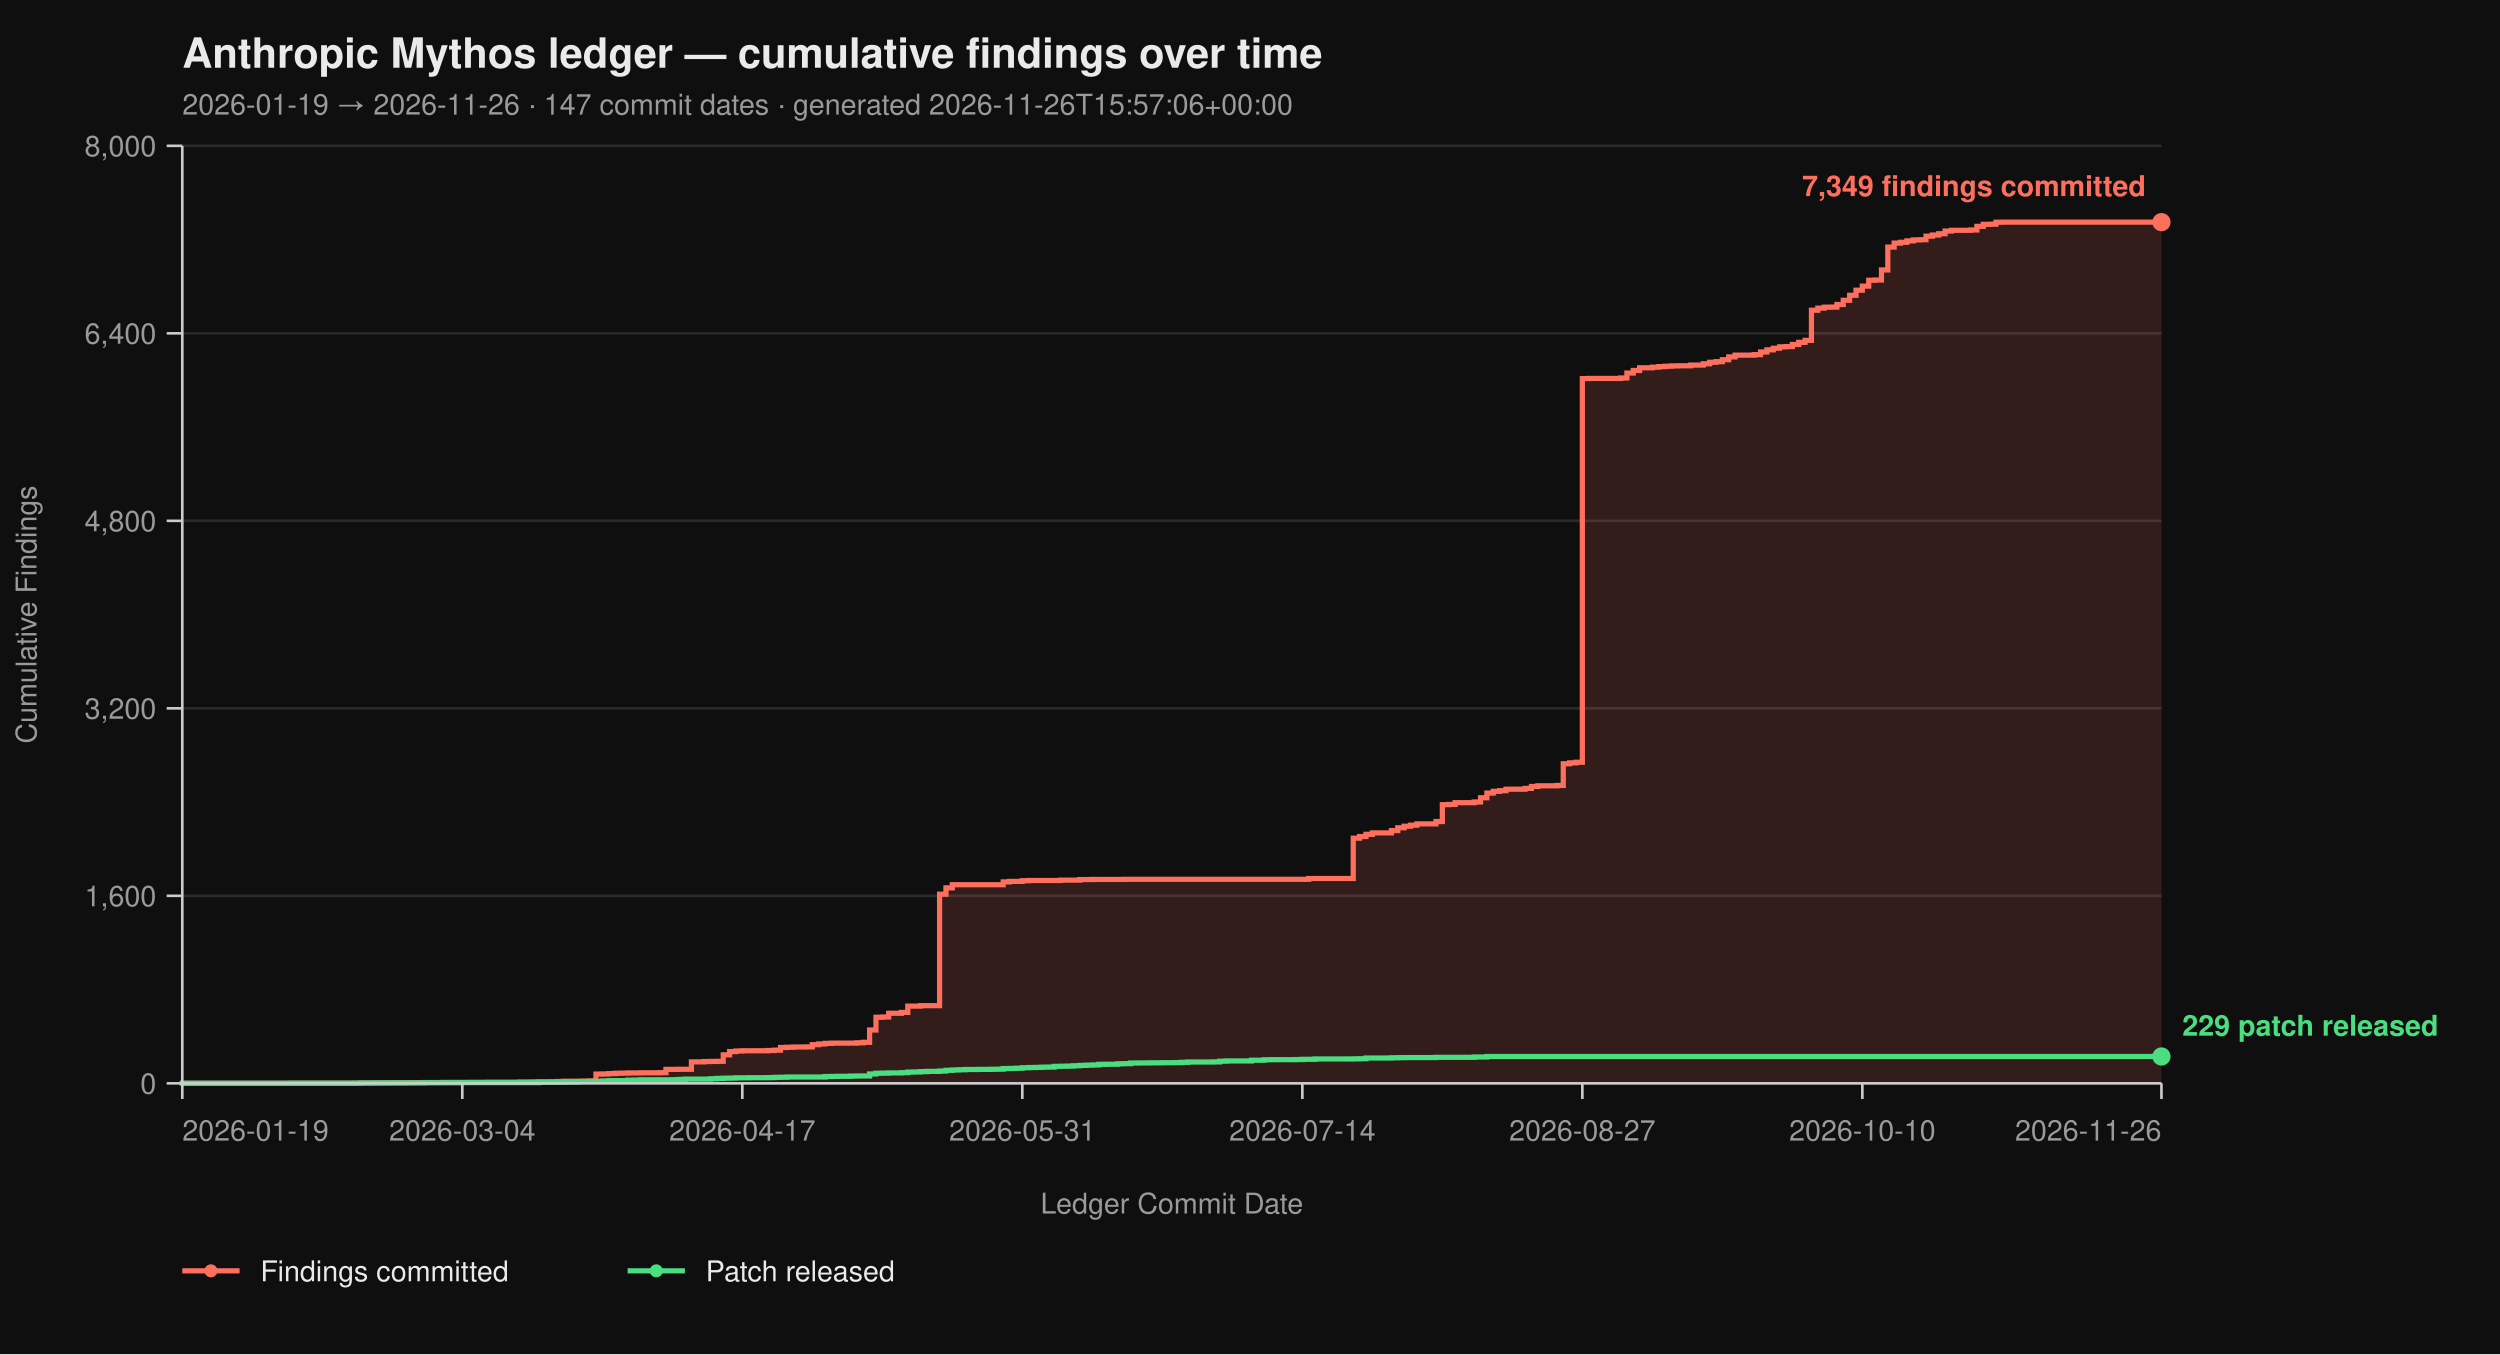
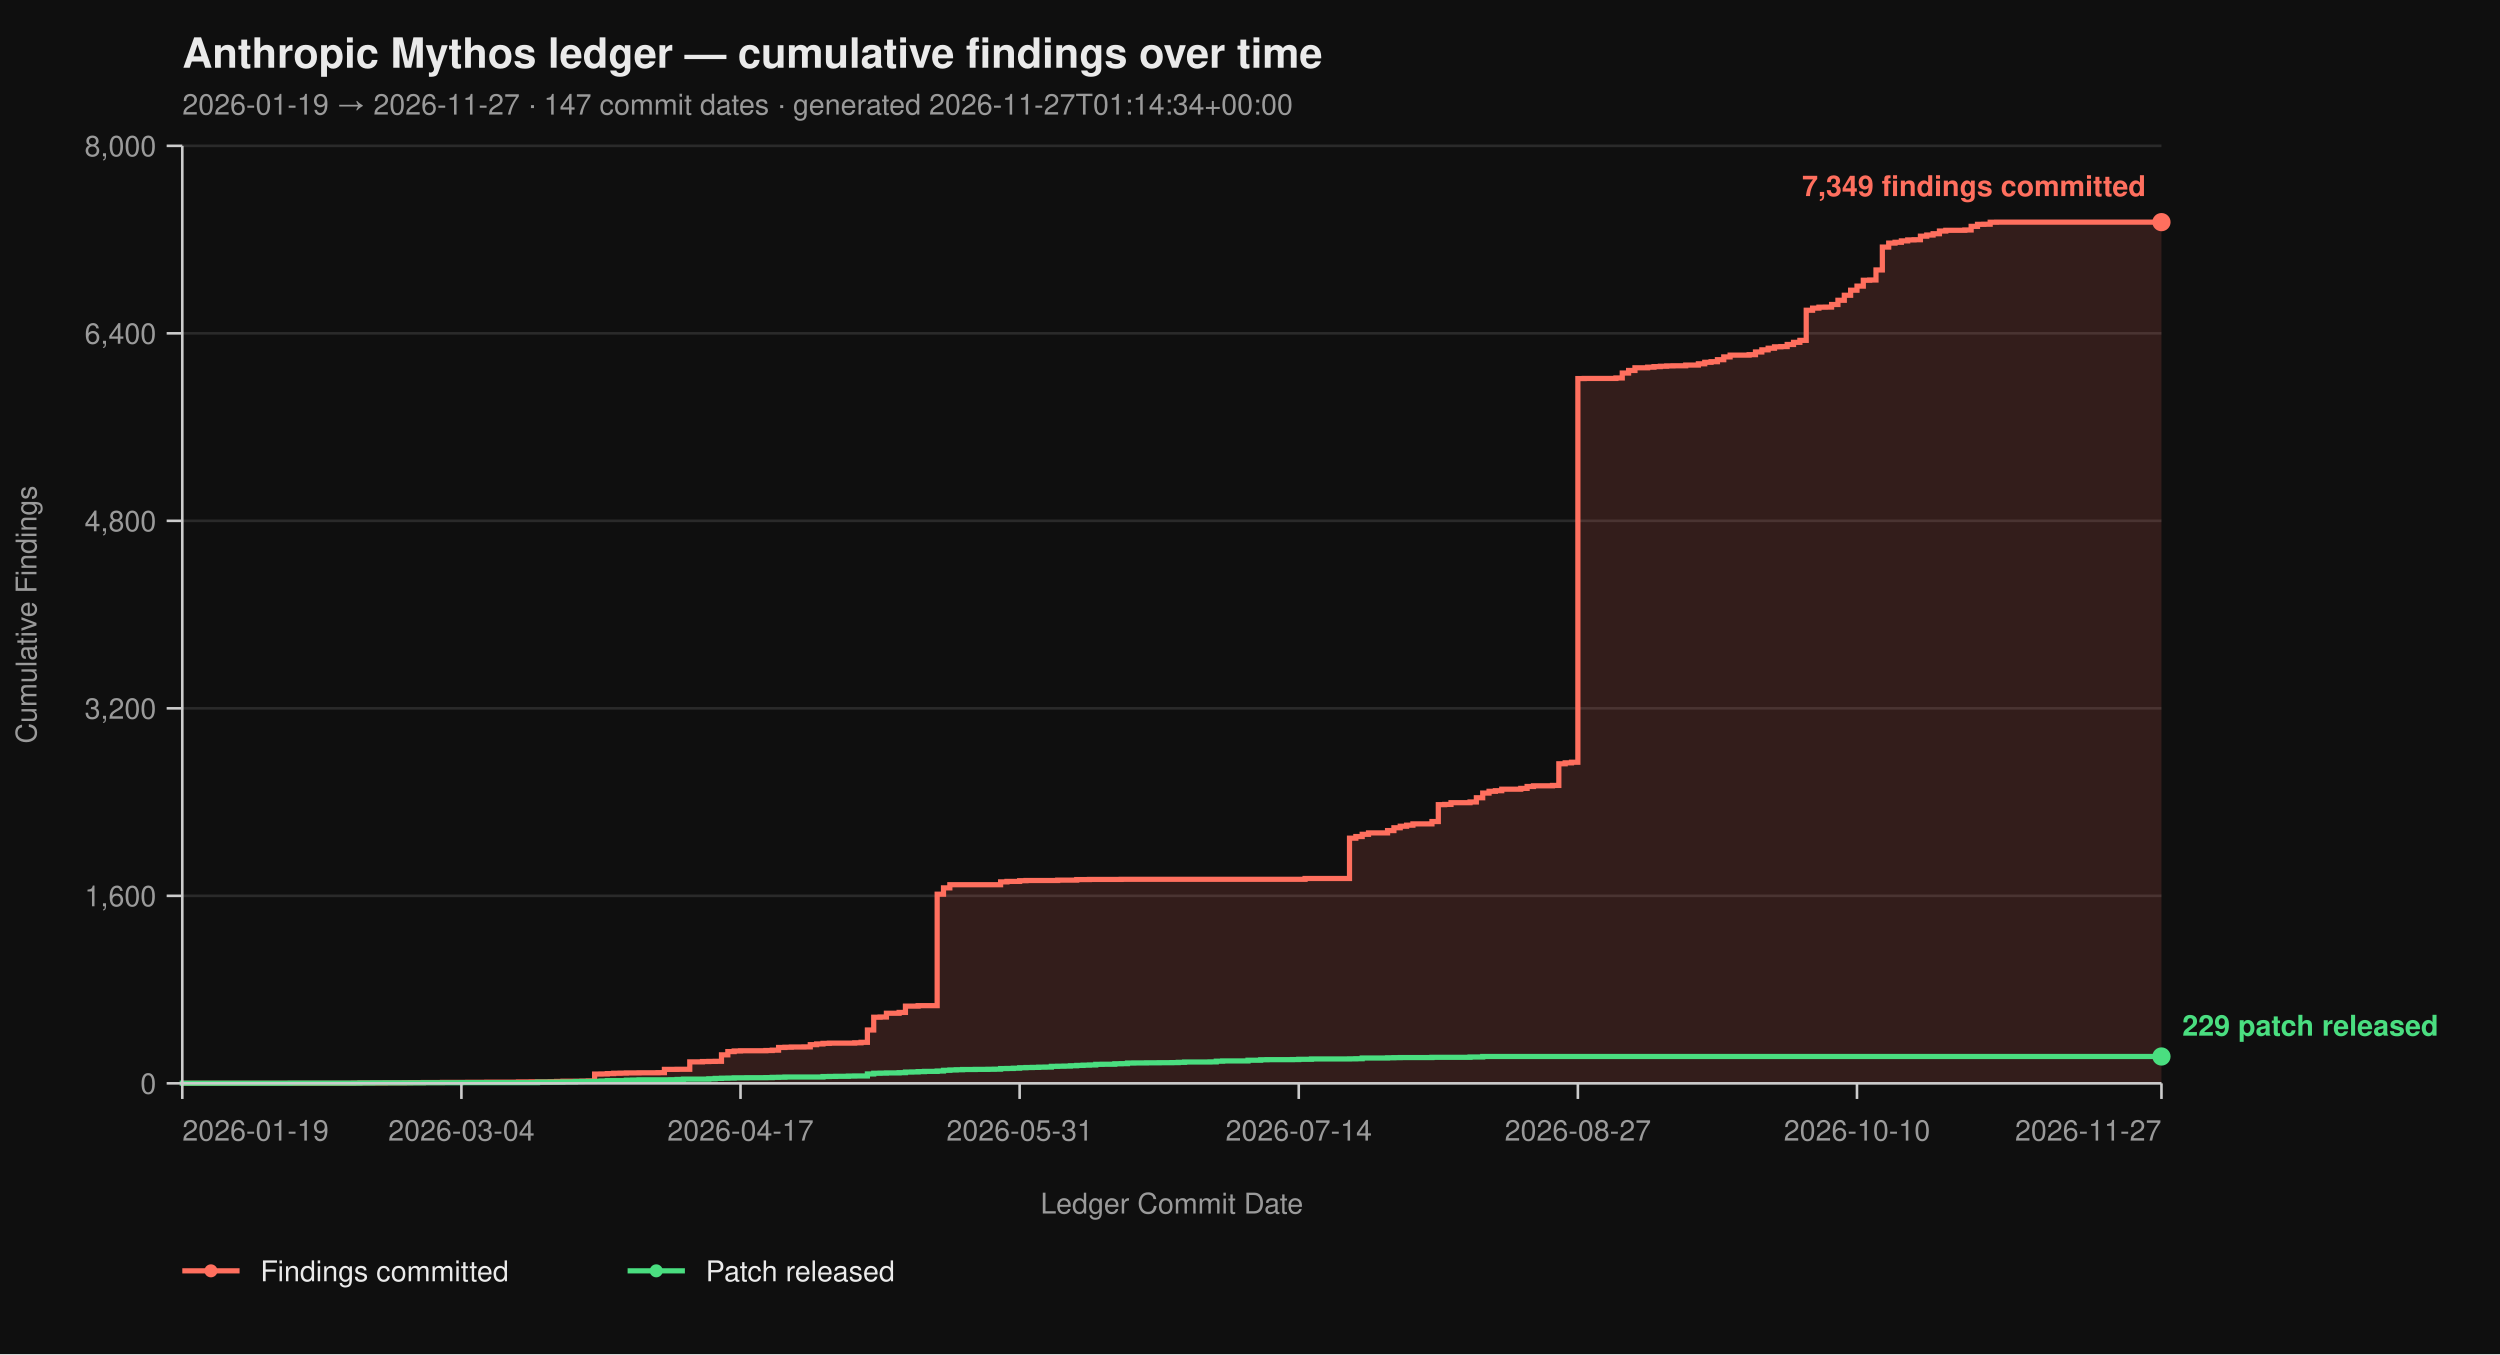
<svg xmlns="http://www.w3.org/2000/svg" viewBox="0 0 960 520" width="960" height="520" font-family="-apple-system, BlinkMacSystemFont, 'Segoe UI', Helvetica, Arial, sans-serif">
  <rect width="100%" height="100%" fill="#0f0f0f" />
  <text x="70" y="26" fill="#eaeaea" font-size="16" font-weight="700">Anthropic Mythos ledger — cumulative findings over time</text>
-   <text x="70" y="44" fill="#9a9a9a" font-size="11">2026-01-19 → 2026-11-26  ·  147 commit dates  ·  generated 2026-11-26T15:57:06+00:00</text>
+   <text x="70" y="44" fill="#9a9a9a" font-size="11">2026-01-19 → 2026-11-27  ·  147 commit dates  ·  generated 2026-11-27T01:14:34+00:00</text>
  <line x1="70" y1="416.00" x2="830" y2="416.00" stroke="#2a2a2a" stroke-width="1" />
  <line x1="70" y1="344.00" x2="830" y2="344.00" stroke="#2a2a2a" stroke-width="1" />
  <line x1="70" y1="272.00" x2="830" y2="272.00" stroke="#2a2a2a" stroke-width="1" />
  <line x1="70" y1="200.00" x2="830" y2="200.00" stroke="#2a2a2a" stroke-width="1" />
  <line x1="70" y1="128.00" x2="830" y2="128.00" stroke="#2a2a2a" stroke-width="1" />
  <line x1="70" y1="56.00" x2="830" y2="56.00" stroke="#2a2a2a" stroke-width="1" />
-   <path d="M 70.00 416.00 L 135.98 416.00 L 135.98 415.95 L 138.42 415.95 L 138.42 415.87 L 148.20 415.87 L 148.20 415.82 L 155.53 415.82 L 155.53 415.77 L 157.97 415.77 L 157.97 415.73 L 162.86 415.73 L 162.86 415.69 L 170.19 415.69 L 170.19 415.64 L 179.97 415.64 L 179.97 415.60 L 187.30 415.60 L 187.30 415.55 L 199.52 415.55 L 199.52 415.46 L 204.41 415.46 L 204.41 415.42 L 211.74 415.42 L 211.74 415.37 L 214.18 415.37 L 214.18 415.28 L 216.62 415.28 L 216.62 415.19 L 223.95 415.19 L 223.95 415.14 L 226.40 415.14 L 226.40 415.06 L 228.84 415.06 L 228.84 412.44 L 231.29 412.44 L 231.29 412.40 L 233.73 412.40 L 233.73 412.26 L 236.17 412.26 L 236.17 412.13 L 238.62 412.13 L 238.62 412.08 L 241.06 412.08 L 241.06 412.00 L 245.95 412.00 L 245.95 411.95 L 253.28 411.95 L 253.28 411.90 L 255.72 411.90 L 255.72 410.64 L 260.61 410.64 L 260.61 410.60 L 265.50 410.60 L 265.50 407.76 L 270.39 407.76 L 270.39 407.63 L 272.83 407.63 L 272.83 407.58 L 275.27 407.58 L 275.27 407.54 L 277.72 407.54 L 277.72 405.06 L 280.16 405.06 L 280.16 403.81 L 282.60 403.81 L 282.60 403.58 L 285.05 403.58 L 285.05 403.49 L 294.82 403.49 L 294.82 403.40 L 297.27 403.40 L 297.27 403.26 L 299.71 403.26 L 299.71 402.23 L 302.15 402.23 L 302.15 402.14 L 304.60 402.14 L 304.60 402.05 L 309.49 402.05 L 309.49 402.00 L 311.93 402.00 L 311.93 401.15 L 314.37 401.15 L 314.37 400.88 L 316.82 400.88 L 316.82 400.65 L 319.26 400.65 L 319.26 400.56 L 329.04 400.56 L 329.04 400.43 L 331.48 400.43 L 331.48 400.25 L 333.92 400.25 L 333.92 395.52 L 336.37 395.52 L 336.37 390.62 L 338.81 390.62 L 338.81 390.53 L 341.25 390.53 L 341.25 389.09 L 346.14 389.09 L 346.14 388.77 L 348.59 388.77 L 348.59 386.35 L 353.47 386.35 L 353.47 386.17 L 360.80 386.17 L 360.80 343.37 L 363.25 343.37 L 363.25 340.94 L 365.69 340.94 L 365.69 339.73 L 385.24 339.73 L 385.24 338.64 L 387.68 338.64 L 387.68 338.46 L 392.57 338.46 L 392.57 338.19 L 395.02 338.19 L 395.02 338.11 L 407.23 338.11 L 407.23 337.97 L 414.57 337.97 L 414.57 337.75 L 419.45 337.75 L 419.45 337.70 L 431.67 337.70 L 431.67 337.65 L 502.54 337.65 L 502.54 337.34 L 519.65 337.34 L 519.65 321.86 L 522.09 321.86 L 522.09 321.23 L 524.53 321.23 L 524.53 320.38 L 526.98 320.38 L 526.98 319.83 L 534.31 319.83 L 534.31 318.94 L 536.75 318.94 L 536.75 317.86 L 539.20 317.86 L 539.20 317.27 L 541.64 317.27 L 541.64 316.87 L 544.08 316.87 L 544.08 316.37 L 551.41 316.37 L 551.41 315.47 L 553.86 315.47 L 553.86 308.99 L 556.30 308.99 L 556.30 308.90 L 558.75 308.90 L 558.75 308.23 L 566.08 308.23 L 566.08 307.96 L 568.52 307.96 L 568.52 306.34 L 570.96 306.34 L 570.96 304.54 L 573.41 304.54 L 573.41 303.86 L 575.85 303.86 L 575.85 303.63 L 578.30 303.63 L 578.30 303.05 L 585.63 303.05 L 585.63 302.74 L 588.07 302.74 L 588.07 302.01 L 590.51 302.01 L 590.51 301.75 L 597.85 301.75 L 597.85 301.61 L 600.29 301.61 L 600.29 293.29 L 602.73 293.29 L 602.73 292.93 L 605.18 292.93 L 605.18 292.70 L 607.62 292.70 L 607.62 145.37 L 610.06 145.37 L 610.06 145.32 L 622.28 145.32 L 622.28 145.14 L 624.73 145.14 L 624.73 143.25 L 627.17 143.25 L 627.17 142.26 L 629.61 142.26 L 629.61 141.23 L 634.50 141.23 L 634.50 141.00 L 636.95 141.00 L 636.95 140.78 L 639.39 140.78 L 639.39 140.64 L 641.83 140.64 L 641.83 140.51 L 644.28 140.51 L 644.28 140.46 L 649.16 140.46 L 649.16 140.19 L 654.05 140.19 L 654.05 139.70 L 656.50 139.70 L 656.50 139.12 L 658.94 139.12 L 658.94 138.89 L 661.38 138.89 L 661.38 138.12 L 663.83 138.12 L 663.83 137.05 L 666.27 137.05 L 666.27 136.37 L 673.60 136.37 L 673.60 136.19 L 676.05 136.19 L 676.05 135.16 L 678.49 135.16 L 678.49 134.34 L 680.93 134.34 L 680.93 133.72 L 683.38 133.72 L 683.38 133.18 L 685.82 133.18 L 685.82 133.08 L 688.26 133.08 L 688.26 132.28 L 690.71 132.28 L 690.71 131.46 L 693.15 131.46 L 693.15 130.70 L 695.59 130.70 L 695.59 119.13 L 698.04 119.13 L 698.04 118.32 L 700.48 118.32 L 700.48 117.96 L 702.93 117.96 L 702.93 117.92 L 705.37 117.92 L 705.37 116.93 L 707.81 116.93 L 707.81 115.31 L 710.26 115.31 L 710.26 113.38 L 712.70 113.38 L 712.70 111.44 L 715.14 111.44 L 715.14 109.87 L 717.59 109.87 L 717.59 107.62 L 720.03 107.62 L 720.03 107.52 L 722.48 107.52 L 722.48 103.66 L 724.92 103.66 L 724.92 94.88 L 727.36 94.88 L 727.36 93.35 L 729.81 93.35 L 729.81 93.04 L 732.25 93.04 L 732.25 92.50 L 734.69 92.50 L 734.69 92.13 L 737.14 92.13 L 737.14 92.05 L 739.58 92.05 L 739.58 90.69 L 742.03 90.69 L 742.03 90.25 L 744.47 90.25 L 744.47 89.75 L 746.91 89.75 L 746.91 88.72 L 749.36 88.72 L 749.36 88.44 L 756.69 88.44 L 756.69 88.31 L 759.13 88.31 L 759.13 86.92 L 761.58 86.92 L 761.58 86.15 L 764.02 86.15 L 764.02 86.10 L 766.46 86.10 L 766.46 85.34 L 768.91 85.34 L 768.91 85.30 L 830.00 85.30 L 830.00 416.00 Z" fill="#ff6f5e26" stroke="none" />
-   <path d="M 70.00 416.00 L 135.98 416.00 L 135.98 415.95 L 138.42 415.95 L 138.42 415.87 L 148.20 415.87 L 148.20 415.82 L 155.53 415.82 L 155.53 415.77 L 157.97 415.77 L 157.97 415.73 L 162.86 415.73 L 162.86 415.69 L 170.19 415.69 L 170.19 415.64 L 179.97 415.64 L 179.97 415.60 L 187.30 415.60 L 187.30 415.55 L 199.52 415.55 L 199.52 415.46 L 204.41 415.46 L 204.41 415.42 L 211.74 415.42 L 211.74 415.37 L 214.18 415.37 L 214.18 415.28 L 216.62 415.28 L 216.62 415.19 L 223.95 415.19 L 223.95 415.14 L 226.40 415.14 L 226.40 415.06 L 228.84 415.06 L 228.84 412.44 L 231.29 412.44 L 231.29 412.40 L 233.73 412.40 L 233.73 412.26 L 236.17 412.26 L 236.17 412.13 L 238.62 412.13 L 238.62 412.08 L 241.06 412.08 L 241.06 412.00 L 245.95 412.00 L 245.95 411.95 L 253.28 411.95 L 253.28 411.90 L 255.72 411.90 L 255.72 410.64 L 260.61 410.64 L 260.61 410.60 L 265.50 410.60 L 265.50 407.76 L 270.39 407.76 L 270.39 407.63 L 272.83 407.63 L 272.83 407.58 L 275.27 407.58 L 275.27 407.54 L 277.72 407.54 L 277.72 405.06 L 280.16 405.06 L 280.16 403.81 L 282.60 403.81 L 282.60 403.58 L 285.05 403.58 L 285.05 403.49 L 294.82 403.49 L 294.82 403.40 L 297.27 403.40 L 297.27 403.26 L 299.71 403.26 L 299.71 402.23 L 302.15 402.23 L 302.15 402.14 L 304.60 402.14 L 304.60 402.05 L 309.49 402.05 L 309.49 402.00 L 311.93 402.00 L 311.93 401.15 L 314.37 401.15 L 314.37 400.88 L 316.82 400.88 L 316.82 400.65 L 319.26 400.65 L 319.26 400.56 L 329.04 400.56 L 329.04 400.43 L 331.48 400.43 L 331.48 400.25 L 333.92 400.25 L 333.92 395.52 L 336.37 395.52 L 336.37 390.62 L 338.81 390.62 L 338.81 390.53 L 341.25 390.53 L 341.25 389.09 L 346.14 389.09 L 346.14 388.77 L 348.59 388.77 L 348.59 386.35 L 353.47 386.35 L 353.47 386.17 L 360.80 386.17 L 360.80 343.37 L 363.25 343.37 L 363.25 340.94 L 365.69 340.94 L 365.69 339.73 L 385.24 339.73 L 385.24 338.64 L 387.68 338.64 L 387.68 338.46 L 392.57 338.46 L 392.57 338.19 L 395.02 338.19 L 395.02 338.11 L 407.23 338.11 L 407.23 337.97 L 414.57 337.97 L 414.57 337.75 L 419.45 337.75 L 419.45 337.70 L 431.67 337.70 L 431.67 337.65 L 502.54 337.65 L 502.54 337.34 L 519.65 337.34 L 519.65 321.86 L 522.09 321.86 L 522.09 321.23 L 524.53 321.23 L 524.53 320.38 L 526.98 320.38 L 526.98 319.83 L 534.31 319.83 L 534.31 318.94 L 536.75 318.94 L 536.75 317.86 L 539.20 317.86 L 539.20 317.27 L 541.64 317.27 L 541.64 316.87 L 544.08 316.87 L 544.08 316.37 L 551.41 316.37 L 551.41 315.47 L 553.86 315.47 L 553.86 308.99 L 556.30 308.99 L 556.30 308.90 L 558.75 308.90 L 558.75 308.23 L 566.08 308.23 L 566.08 307.96 L 568.52 307.96 L 568.52 306.34 L 570.96 306.34 L 570.96 304.54 L 573.41 304.54 L 573.41 303.86 L 575.85 303.86 L 575.85 303.63 L 578.30 303.63 L 578.30 303.05 L 585.63 303.05 L 585.63 302.74 L 588.07 302.74 L 588.07 302.01 L 590.51 302.01 L 590.51 301.75 L 597.85 301.75 L 597.85 301.61 L 600.29 301.61 L 600.29 293.29 L 602.73 293.29 L 602.73 292.93 L 605.18 292.93 L 605.18 292.70 L 607.62 292.70 L 607.62 145.37 L 610.06 145.37 L 610.06 145.32 L 622.28 145.32 L 622.28 145.14 L 624.73 145.14 L 624.73 143.25 L 627.17 143.25 L 627.17 142.26 L 629.61 142.26 L 629.61 141.23 L 634.50 141.23 L 634.50 141.00 L 636.95 141.00 L 636.95 140.78 L 639.39 140.78 L 639.39 140.64 L 641.83 140.64 L 641.83 140.51 L 644.28 140.51 L 644.28 140.46 L 649.16 140.46 L 649.16 140.19 L 654.05 140.19 L 654.05 139.70 L 656.50 139.70 L 656.50 139.12 L 658.94 139.12 L 658.94 138.89 L 661.38 138.89 L 661.38 138.12 L 663.83 138.12 L 663.83 137.05 L 666.27 137.05 L 666.27 136.37 L 673.60 136.37 L 673.60 136.19 L 676.05 136.19 L 676.05 135.16 L 678.49 135.16 L 678.49 134.34 L 680.93 134.34 L 680.93 133.72 L 683.38 133.72 L 683.38 133.18 L 685.82 133.18 L 685.82 133.08 L 688.26 133.08 L 688.26 132.28 L 690.71 132.28 L 690.71 131.46 L 693.15 131.46 L 693.15 130.70 L 695.59 130.70 L 695.59 119.13 L 698.04 119.13 L 698.04 118.32 L 700.48 118.32 L 700.48 117.96 L 702.93 117.96 L 702.93 117.92 L 705.37 117.92 L 705.37 116.93 L 707.81 116.93 L 707.81 115.31 L 710.26 115.31 L 710.26 113.38 L 712.70 113.38 L 712.70 111.44 L 715.14 111.44 L 715.14 109.87 L 717.59 109.87 L 717.59 107.62 L 720.03 107.62 L 720.03 107.52 L 722.48 107.52 L 722.48 103.66 L 724.92 103.66 L 724.92 94.88 L 727.36 94.88 L 727.36 93.35 L 729.81 93.35 L 729.81 93.04 L 732.25 93.04 L 732.25 92.50 L 734.69 92.50 L 734.69 92.13 L 737.14 92.13 L 737.14 92.05 L 739.58 92.05 L 739.58 90.69 L 742.03 90.69 L 742.03 90.25 L 744.47 90.25 L 744.47 89.75 L 746.91 89.75 L 746.91 88.72 L 749.36 88.72 L 749.36 88.44 L 756.69 88.44 L 756.69 88.31 L 759.13 88.31 L 759.13 86.92 L 761.58 86.92 L 761.58 86.15 L 764.02 86.15 L 764.02 86.10 L 766.46 86.10 L 766.46 85.34 L 768.91 85.34 L 768.91 85.30 L 830.00 85.30" fill="none" stroke="#ff6f5e" stroke-width="2" stroke-linejoin="miter" stroke-linecap="butt" />
-   <path d="M 70.00 416.00 L 70.00 416.00 L 70.00 415.95 L 111.54 415.95 L 111.54 415.91 L 138.42 415.91 L 138.42 415.87 L 143.31 415.87 L 143.31 415.82 L 162.86 415.82 L 162.86 415.77 L 177.52 415.77 L 177.52 415.73 L 206.85 415.73 L 206.85 415.55 L 216.62 415.55 L 216.62 415.46 L 221.51 415.46 L 221.51 415.32 L 223.95 415.32 L 223.95 415.28 L 228.84 415.28 L 228.84 415.24 L 231.29 415.24 L 231.29 415.10 L 233.73 415.10 L 233.73 414.96 L 241.06 414.96 L 241.06 414.79 L 243.50 414.79 L 243.50 414.74 L 245.95 414.74 L 245.95 414.65 L 258.17 414.65 L 258.17 414.61 L 260.61 414.61 L 260.61 414.51 L 263.05 414.51 L 263.05 414.38 L 272.83 414.38 L 272.83 414.25 L 275.27 414.25 L 275.27 414.11 L 277.72 414.11 L 277.72 414.02 L 280.16 414.02 L 280.16 413.98 L 282.60 413.98 L 282.60 413.88 L 287.49 413.88 L 287.49 413.84 L 294.82 413.84 L 294.82 413.80 L 297.27 413.80 L 297.27 413.70 L 299.71 413.70 L 299.71 413.66 L 302.15 413.66 L 302.15 413.57 L 316.82 413.57 L 316.82 413.39 L 319.26 413.39 L 319.26 413.35 L 321.70 413.35 L 321.70 413.30 L 326.59 413.30 L 326.59 413.21 L 329.04 413.21 L 329.04 413.17 L 333.92 413.17 L 333.92 412.40 L 336.37 412.40 L 336.37 412.13 L 338.81 412.13 L 338.81 412.08 L 341.25 412.08 L 341.25 412.00 L 346.14 412.00 L 346.14 411.90 L 348.59 411.90 L 348.59 411.68 L 351.03 411.68 L 351.03 411.63 L 353.47 411.63 L 353.47 411.50 L 355.92 411.50 L 355.92 411.41 L 360.80 411.41 L 360.80 411.27 L 363.25 411.27 L 363.25 411.00 L 365.69 411.00 L 365.69 410.87 L 368.14 410.87 L 368.14 410.78 L 370.58 410.78 L 370.58 410.69 L 375.47 410.69 L 375.47 410.64 L 380.35 410.64 L 380.35 410.60 L 382.80 410.60 L 382.80 410.56 L 385.24 410.56 L 385.24 410.33 L 387.68 410.33 L 387.68 410.29 L 390.13 410.29 L 390.13 410.19 L 392.57 410.19 L 392.57 410.01 L 395.02 410.01 L 395.02 409.93 L 397.46 409.93 L 397.46 409.88 L 399.90 409.88 L 399.90 409.79 L 402.35 409.79 L 402.35 409.75 L 404.79 409.75 L 404.79 409.48 L 407.23 409.48 L 407.23 409.43 L 409.68 409.43 L 409.68 409.38 L 412.12 409.38 L 412.12 409.25 L 414.57 409.25 L 414.57 409.12 L 417.01 409.12 L 417.01 409.02 L 419.45 409.02 L 419.45 408.94 L 421.90 408.94 L 421.90 408.71 L 424.34 408.71 L 424.34 408.67 L 429.23 408.67 L 429.23 408.49 L 431.67 408.49 L 431.67 408.44 L 434.12 408.44 L 434.12 408.21 L 436.56 408.21 L 436.56 408.17 L 441.45 408.17 L 441.45 408.12 L 446.33 408.12 L 446.33 408.08 L 451.22 408.08 L 451.22 408.04 L 453.67 408.04 L 453.67 407.94 L 456.11 407.94 L 456.11 407.81 L 465.88 407.81 L 465.88 407.76 L 468.33 407.76 L 468.33 407.50 L 470.77 407.50 L 470.77 407.40 L 480.55 407.40 L 480.55 407.13 L 485.43 407.13 L 485.43 406.95 L 487.88 406.95 L 487.88 406.91 L 497.65 406.91 L 497.65 406.87 L 500.10 406.87 L 500.10 406.77 L 504.98 406.77 L 504.98 406.64 L 519.65 406.64 L 519.65 406.60 L 522.09 406.60 L 522.09 406.55 L 524.53 406.55 L 524.53 406.28 L 534.31 406.28 L 534.31 406.19 L 536.75 406.19 L 536.75 406.14 L 539.20 406.14 L 539.20 406.10 L 551.41 406.10 L 551.41 406.01 L 566.08 406.01 L 566.08 405.88 L 570.96 405.88 L 570.96 405.69 L 830.00 405.69" fill="none" stroke="#4ade80" stroke-width="2" stroke-linejoin="miter" stroke-linecap="butt" />
+   <path d="M 70.00 416.00 L 135.77 416.00 L 135.77 415.95 L 138.21 415.95 L 138.21 415.87 L 147.95 415.87 L 147.95 415.82 L 155.26 415.82 L 155.26 415.77 L 157.69 415.77 L 157.69 415.73 L 162.56 415.73 L 162.56 415.69 L 169.87 415.69 L 169.87 415.64 L 179.62 415.64 L 179.62 415.60 L 186.92 415.60 L 186.92 415.55 L 199.10 415.55 L 199.10 415.46 L 203.97 415.46 L 203.97 415.42 L 211.28 415.42 L 211.28 415.37 L 213.72 415.37 L 213.72 415.28 L 216.15 415.28 L 216.15 415.19 L 223.46 415.19 L 223.46 415.14 L 225.90 415.14 L 225.90 415.06 L 228.33 415.06 L 228.33 412.44 L 230.77 412.44 L 230.77 412.40 L 233.21 412.40 L 233.21 412.26 L 235.64 412.26 L 235.64 412.13 L 238.08 412.13 L 238.08 412.08 L 240.51 412.08 L 240.51 412.00 L 245.38 412.00 L 245.38 411.95 L 252.69 411.95 L 252.69 411.90 L 255.13 411.90 L 255.13 410.64 L 260.00 410.64 L 260.00 410.60 L 264.87 410.60 L 264.87 407.76 L 269.74 407.76 L 269.74 407.63 L 272.18 407.63 L 272.18 407.58 L 274.62 407.58 L 274.62 407.54 L 277.05 407.54 L 277.05 405.06 L 279.49 405.06 L 279.49 403.81 L 281.92 403.81 L 281.92 403.58 L 284.36 403.58 L 284.36 403.49 L 294.10 403.49 L 294.10 403.40 L 296.54 403.40 L 296.54 403.26 L 298.97 403.26 L 298.97 402.23 L 301.41 402.23 L 301.41 402.14 L 303.85 402.14 L 303.85 402.05 L 308.72 402.05 L 308.72 402.00 L 311.15 402.00 L 311.15 401.15 L 313.59 401.15 L 313.59 400.88 L 316.03 400.88 L 316.03 400.65 L 318.46 400.65 L 318.46 400.56 L 328.21 400.56 L 328.21 400.43 L 330.64 400.43 L 330.64 400.25 L 333.08 400.25 L 333.08 395.52 L 335.51 395.52 L 335.51 390.62 L 337.95 390.62 L 337.95 390.53 L 340.38 390.53 L 340.38 389.09 L 345.26 389.09 L 345.26 388.77 L 347.69 388.77 L 347.69 386.35 L 352.56 386.35 L 352.56 386.17 L 359.87 386.17 L 359.87 343.37 L 362.31 343.37 L 362.31 340.94 L 364.74 340.94 L 364.74 339.73 L 384.23 339.73 L 384.23 338.64 L 386.67 338.64 L 386.67 338.46 L 391.54 338.46 L 391.54 338.19 L 393.97 338.19 L 393.97 338.11 L 406.15 338.11 L 406.15 337.97 L 413.46 337.97 L 413.46 337.75 L 418.33 337.75 L 418.33 337.70 L 430.51 337.70 L 430.51 337.65 L 501.15 337.65 L 501.15 337.34 L 518.21 337.34 L 518.21 321.86 L 520.64 321.86 L 520.64 321.23 L 523.08 321.23 L 523.08 320.38 L 525.51 320.38 L 525.51 319.83 L 532.82 319.83 L 532.82 318.94 L 535.26 318.94 L 535.26 317.86 L 537.69 317.86 L 537.69 317.27 L 540.13 317.27 L 540.13 316.87 L 542.56 316.87 L 542.56 316.37 L 549.87 316.37 L 549.87 315.47 L 552.31 315.47 L 552.31 308.99 L 554.74 308.99 L 554.74 308.90 L 557.18 308.90 L 557.18 308.23 L 564.49 308.23 L 564.49 307.96 L 566.92 307.96 L 566.92 306.34 L 569.36 306.34 L 569.36 304.54 L 571.79 304.54 L 571.79 303.86 L 574.23 303.86 L 574.23 303.63 L 576.67 303.63 L 576.67 303.05 L 583.97 303.05 L 583.97 302.74 L 586.41 302.74 L 586.41 302.01 L 588.85 302.01 L 588.85 301.75 L 596.15 301.75 L 596.15 301.61 L 598.59 301.61 L 598.59 293.29 L 601.03 293.29 L 601.03 292.93 L 603.46 292.93 L 603.46 292.70 L 605.90 292.70 L 605.90 145.37 L 608.33 145.37 L 608.33 145.32 L 620.51 145.32 L 620.51 145.14 L 622.95 145.14 L 622.95 143.25 L 625.38 143.25 L 625.38 142.26 L 627.82 142.26 L 627.82 141.23 L 632.69 141.23 L 632.69 141.00 L 635.13 141.00 L 635.13 140.78 L 637.56 140.78 L 637.56 140.64 L 640.00 140.64 L 640.00 140.51 L 642.44 140.51 L 642.44 140.46 L 647.31 140.46 L 647.31 140.19 L 652.18 140.19 L 652.18 139.70 L 654.62 139.70 L 654.62 139.12 L 657.05 139.12 L 657.05 138.89 L 659.49 138.89 L 659.49 138.12 L 661.92 138.12 L 661.92 137.05 L 664.36 137.05 L 664.36 136.37 L 671.67 136.37 L 671.67 136.19 L 674.10 136.19 L 674.10 135.16 L 676.54 135.16 L 676.54 134.34 L 678.97 134.34 L 678.97 133.72 L 681.41 133.72 L 681.41 133.18 L 683.85 133.18 L 683.85 133.08 L 686.28 133.08 L 686.28 132.28 L 688.72 132.28 L 688.72 131.46 L 691.15 131.46 L 691.15 130.70 L 693.59 130.70 L 693.59 119.13 L 696.03 119.13 L 696.03 118.32 L 698.46 118.32 L 698.46 117.96 L 700.90 117.96 L 700.90 117.92 L 703.33 117.92 L 703.33 116.93 L 705.77 116.93 L 705.77 115.31 L 708.21 115.31 L 708.21 113.38 L 710.64 113.38 L 710.64 111.44 L 713.08 111.44 L 713.08 109.87 L 715.51 109.87 L 715.51 107.62 L 717.95 107.62 L 717.95 107.52 L 720.38 107.52 L 720.38 103.66 L 722.82 103.66 L 722.82 94.88 L 725.26 94.88 L 725.26 93.35 L 727.69 93.35 L 727.69 93.04 L 730.13 93.04 L 730.13 92.50 L 732.56 92.50 L 732.56 92.13 L 735.00 92.13 L 735.00 92.05 L 737.44 92.05 L 737.44 90.69 L 739.87 90.69 L 739.87 90.25 L 742.31 90.25 L 742.31 89.75 L 744.74 89.75 L 744.74 88.72 L 747.18 88.72 L 747.18 88.44 L 754.49 88.44 L 754.49 88.31 L 756.92 88.31 L 756.92 86.92 L 759.36 86.92 L 759.36 86.15 L 761.79 86.15 L 761.79 86.10 L 764.23 86.10 L 764.23 85.34 L 766.67 85.34 L 766.67 85.30 L 830.00 85.30 L 830.00 416.00 Z" fill="#ff6f5e26" stroke="none" />
+   <path d="M 70.00 416.00 L 135.77 416.00 L 135.77 415.95 L 138.21 415.95 L 138.21 415.87 L 147.95 415.87 L 147.95 415.82 L 155.26 415.82 L 155.26 415.77 L 157.69 415.77 L 157.69 415.73 L 162.56 415.73 L 162.56 415.69 L 169.87 415.69 L 169.87 415.64 L 179.62 415.64 L 179.62 415.60 L 186.92 415.60 L 186.92 415.55 L 199.10 415.55 L 199.10 415.46 L 203.97 415.46 L 203.97 415.42 L 211.28 415.42 L 211.28 415.37 L 213.72 415.37 L 213.72 415.28 L 216.15 415.28 L 216.15 415.19 L 223.46 415.19 L 223.46 415.14 L 225.90 415.14 L 225.90 415.06 L 228.33 415.06 L 228.33 412.44 L 230.77 412.44 L 230.77 412.40 L 233.21 412.40 L 233.21 412.26 L 235.64 412.26 L 235.64 412.13 L 238.08 412.13 L 238.08 412.08 L 240.51 412.08 L 240.51 412.00 L 245.38 412.00 L 245.38 411.95 L 252.69 411.95 L 252.69 411.90 L 255.13 411.90 L 255.13 410.64 L 260.00 410.64 L 260.00 410.60 L 264.87 410.60 L 264.87 407.76 L 269.74 407.76 L 269.74 407.63 L 272.18 407.63 L 272.18 407.58 L 274.62 407.58 L 274.62 407.54 L 277.05 407.54 L 277.05 405.06 L 279.49 405.06 L 279.49 403.81 L 281.92 403.81 L 281.92 403.58 L 284.36 403.58 L 284.36 403.49 L 294.10 403.49 L 294.10 403.40 L 296.54 403.40 L 296.54 403.26 L 298.97 403.26 L 298.97 402.23 L 301.41 402.23 L 301.41 402.14 L 303.85 402.14 L 303.85 402.05 L 308.72 402.05 L 308.72 402.00 L 311.15 402.00 L 311.15 401.15 L 313.59 401.15 L 313.59 400.88 L 316.03 400.88 L 316.03 400.65 L 318.46 400.65 L 318.46 400.56 L 328.21 400.56 L 328.21 400.43 L 330.64 400.43 L 330.64 400.25 L 333.08 400.25 L 333.08 395.52 L 335.51 395.52 L 335.51 390.62 L 337.95 390.62 L 337.95 390.53 L 340.38 390.53 L 340.38 389.09 L 345.26 389.09 L 345.26 388.77 L 347.69 388.77 L 347.69 386.35 L 352.56 386.35 L 352.56 386.17 L 359.87 386.17 L 359.87 343.37 L 362.31 343.37 L 362.31 340.94 L 364.74 340.94 L 364.74 339.73 L 384.23 339.73 L 384.23 338.64 L 386.67 338.64 L 386.67 338.46 L 391.54 338.46 L 391.54 338.19 L 393.97 338.19 L 393.97 338.11 L 406.15 338.11 L 406.15 337.97 L 413.46 337.97 L 413.46 337.75 L 418.33 337.75 L 418.33 337.70 L 430.51 337.70 L 430.51 337.65 L 501.15 337.65 L 501.15 337.34 L 518.21 337.34 L 518.21 321.86 L 520.64 321.86 L 520.64 321.23 L 523.08 321.23 L 523.08 320.38 L 525.51 320.38 L 525.51 319.83 L 532.82 319.83 L 532.82 318.94 L 535.26 318.94 L 535.26 317.86 L 537.69 317.86 L 537.69 317.27 L 540.13 317.27 L 540.13 316.87 L 542.56 316.87 L 542.56 316.37 L 549.87 316.37 L 549.87 315.47 L 552.31 315.47 L 552.31 308.99 L 554.74 308.99 L 554.74 308.90 L 557.18 308.90 L 557.18 308.23 L 564.49 308.23 L 564.49 307.96 L 566.92 307.96 L 566.92 306.34 L 569.36 306.34 L 569.36 304.54 L 571.79 304.54 L 571.79 303.86 L 574.23 303.86 L 574.23 303.63 L 576.67 303.63 L 576.67 303.05 L 583.97 303.05 L 583.97 302.74 L 586.41 302.74 L 586.41 302.01 L 588.85 302.01 L 588.85 301.75 L 596.15 301.75 L 596.15 301.61 L 598.59 301.61 L 598.59 293.29 L 601.03 293.29 L 601.03 292.93 L 603.46 292.93 L 603.46 292.70 L 605.90 292.70 L 605.90 145.37 L 608.33 145.37 L 608.33 145.32 L 620.51 145.32 L 620.51 145.14 L 622.95 145.14 L 622.95 143.25 L 625.38 143.25 L 625.38 142.26 L 627.82 142.26 L 627.82 141.23 L 632.69 141.23 L 632.69 141.00 L 635.13 141.00 L 635.13 140.78 L 637.56 140.78 L 637.56 140.64 L 640.00 140.64 L 640.00 140.51 L 642.44 140.51 L 642.44 140.46 L 647.31 140.46 L 647.31 140.19 L 652.18 140.19 L 652.18 139.70 L 654.62 139.70 L 654.62 139.12 L 657.05 139.12 L 657.05 138.89 L 659.49 138.89 L 659.49 138.12 L 661.92 138.12 L 661.92 137.05 L 664.36 137.05 L 664.36 136.37 L 671.67 136.37 L 671.67 136.19 L 674.10 136.19 L 674.10 135.16 L 676.54 135.16 L 676.54 134.34 L 678.97 134.34 L 678.97 133.72 L 681.41 133.72 L 681.41 133.18 L 683.85 133.18 L 683.85 133.08 L 686.28 133.08 L 686.28 132.28 L 688.72 132.28 L 688.72 131.46 L 691.15 131.46 L 691.15 130.70 L 693.59 130.70 L 693.59 119.13 L 696.03 119.13 L 696.03 118.32 L 698.46 118.32 L 698.46 117.96 L 700.90 117.96 L 700.90 117.92 L 703.33 117.92 L 703.33 116.93 L 705.77 116.93 L 705.77 115.31 L 708.21 115.31 L 708.21 113.38 L 710.64 113.38 L 710.64 111.44 L 713.08 111.44 L 713.08 109.87 L 715.51 109.87 L 715.51 107.62 L 717.95 107.62 L 717.95 107.52 L 720.38 107.52 L 720.38 103.66 L 722.82 103.66 L 722.82 94.88 L 725.26 94.88 L 725.26 93.35 L 727.69 93.35 L 727.69 93.04 L 730.13 93.04 L 730.13 92.50 L 732.56 92.50 L 732.56 92.13 L 735.00 92.13 L 735.00 92.05 L 737.44 92.05 L 737.44 90.69 L 739.87 90.69 L 739.87 90.25 L 742.31 90.25 L 742.31 89.75 L 744.74 89.75 L 744.74 88.72 L 747.18 88.72 L 747.18 88.44 L 754.49 88.44 L 754.49 88.31 L 756.92 88.31 L 756.92 86.92 L 759.36 86.92 L 759.36 86.15 L 761.79 86.15 L 761.79 86.10 L 764.23 86.10 L 764.23 85.34 L 766.67 85.34 L 766.67 85.30 L 830.00 85.30" fill="none" stroke="#ff6f5e" stroke-width="2" stroke-linejoin="miter" stroke-linecap="butt" />
+   <path d="M 70.00 416.00 L 70.00 416.00 L 70.00 415.95 L 111.41 415.95 L 111.41 415.91 L 138.21 415.91 L 138.21 415.87 L 143.08 415.87 L 143.08 415.82 L 162.56 415.82 L 162.56 415.77 L 177.18 415.77 L 177.18 415.73 L 206.41 415.73 L 206.41 415.55 L 216.15 415.55 L 216.15 415.46 L 221.03 415.46 L 221.03 415.32 L 223.46 415.32 L 223.46 415.28 L 228.33 415.28 L 228.33 415.24 L 230.77 415.24 L 230.77 415.10 L 233.21 415.10 L 233.21 414.96 L 240.51 414.96 L 240.51 414.79 L 242.95 414.79 L 242.95 414.74 L 245.38 414.74 L 245.38 414.65 L 257.56 414.65 L 257.56 414.61 L 260.00 414.61 L 260.00 414.51 L 262.44 414.51 L 262.44 414.38 L 272.18 414.38 L 272.18 414.25 L 274.62 414.25 L 274.62 414.11 L 277.05 414.11 L 277.05 414.02 L 279.49 414.02 L 279.49 413.98 L 281.92 413.98 L 281.92 413.88 L 286.79 413.88 L 286.79 413.84 L 294.10 413.84 L 294.10 413.80 L 296.54 413.80 L 296.54 413.70 L 298.97 413.70 L 298.97 413.66 L 301.41 413.66 L 301.41 413.57 L 316.03 413.57 L 316.03 413.39 L 318.46 413.39 L 318.46 413.35 L 320.90 413.35 L 320.90 413.30 L 325.77 413.30 L 325.77 413.21 L 328.21 413.21 L 328.21 413.17 L 333.08 413.17 L 333.08 412.40 L 335.51 412.40 L 335.51 412.13 L 337.95 412.13 L 337.95 412.08 L 340.38 412.08 L 340.38 412.00 L 345.26 412.00 L 345.26 411.90 L 347.69 411.90 L 347.69 411.68 L 350.13 411.68 L 350.13 411.63 L 352.56 411.63 L 352.56 411.50 L 355.00 411.50 L 355.00 411.41 L 359.87 411.41 L 359.87 411.27 L 362.31 411.27 L 362.31 411.00 L 364.74 411.00 L 364.74 410.87 L 367.18 410.87 L 367.18 410.78 L 369.62 410.78 L 369.62 410.69 L 374.49 410.69 L 374.49 410.64 L 379.36 410.64 L 379.36 410.60 L 381.79 410.60 L 381.79 410.56 L 384.23 410.56 L 384.23 410.33 L 386.67 410.33 L 386.67 410.29 L 389.10 410.29 L 389.10 410.19 L 391.54 410.19 L 391.54 410.01 L 393.97 410.01 L 393.97 409.93 L 396.41 409.93 L 396.41 409.88 L 398.85 409.88 L 398.85 409.79 L 401.28 409.79 L 401.28 409.75 L 403.72 409.75 L 403.72 409.48 L 406.15 409.48 L 406.15 409.43 L 408.59 409.43 L 408.59 409.38 L 411.03 409.38 L 411.03 409.25 L 413.46 409.25 L 413.46 409.12 L 415.90 409.12 L 415.90 409.02 L 418.33 409.02 L 418.33 408.94 L 420.77 408.94 L 420.77 408.71 L 423.21 408.71 L 423.21 408.67 L 428.08 408.67 L 428.08 408.49 L 430.51 408.49 L 430.51 408.44 L 432.95 408.44 L 432.95 408.21 L 435.38 408.21 L 435.38 408.17 L 440.26 408.17 L 440.26 408.12 L 445.13 408.12 L 445.13 408.08 L 450.00 408.08 L 450.00 408.04 L 452.44 408.04 L 452.44 407.94 L 454.87 407.94 L 454.87 407.81 L 464.62 407.81 L 464.62 407.76 L 467.05 407.76 L 467.05 407.50 L 469.49 407.50 L 469.49 407.40 L 479.23 407.40 L 479.23 407.13 L 484.10 407.13 L 484.10 406.95 L 486.54 406.95 L 486.54 406.91 L 496.28 406.91 L 496.28 406.87 L 498.72 406.87 L 498.72 406.77 L 503.59 406.77 L 503.59 406.64 L 518.21 406.64 L 518.21 406.60 L 520.64 406.60 L 520.64 406.55 L 523.08 406.55 L 523.08 406.28 L 532.82 406.28 L 532.82 406.19 L 535.26 406.19 L 535.26 406.14 L 537.69 406.14 L 537.69 406.10 L 549.87 406.10 L 549.87 406.01 L 564.49 406.01 L 564.49 405.88 L 569.36 405.88 L 569.36 405.69 L 830.00 405.69" fill="none" stroke="#4ade80" stroke-width="2" stroke-linejoin="miter" stroke-linecap="butt" />
  <line x1="70" y1="56" x2="70" y2="416" stroke="#cccccc" stroke-width="1" />
  <line x1="70" y1="416" x2="830" y2="416" stroke="#cccccc" stroke-width="1" />
  <line x1="64" y1="416.00" x2="70" y2="416.00" stroke="#cccccc" stroke-width="1" />
  <line x1="64" y1="344.00" x2="70" y2="344.00" stroke="#cccccc" stroke-width="1" />
  <line x1="64" y1="272.00" x2="70" y2="272.00" stroke="#cccccc" stroke-width="1" />
  <line x1="64" y1="200.00" x2="70" y2="200.00" stroke="#cccccc" stroke-width="1" />
  <line x1="64" y1="128.00" x2="70" y2="128.00" stroke="#cccccc" stroke-width="1" />
  <line x1="64" y1="56.00" x2="70" y2="56.00" stroke="#cccccc" stroke-width="1" />
  <text x="60" y="420.00" text-anchor="end" fill="#9a9a9a" font-size="11">0</text>
  <text x="60" y="348.00" text-anchor="end" fill="#9a9a9a" font-size="11">1,600</text>
  <text x="60" y="276.00" text-anchor="end" fill="#9a9a9a" font-size="11">3,200</text>
  <text x="60" y="204.00" text-anchor="end" fill="#9a9a9a" font-size="11">4,800</text>
  <text x="60" y="132.00" text-anchor="end" fill="#9a9a9a" font-size="11">6,400</text>
  <text x="60" y="60.00" text-anchor="end" fill="#9a9a9a" font-size="11">8,000</text>
  <text x="14" y="236.00" fill="#9a9a9a" font-size="11" transform="rotate(-90 14 236.00)" text-anchor="middle">Cumulative Findings</text>
  <line x1="70.00" y1="416" x2="70.00" y2="422" stroke="#cccccc" stroke-width="1" />
-   <line x1="177.52" y1="416" x2="177.52" y2="422" stroke="#cccccc" stroke-width="1" />
-   <line x1="285.05" y1="416" x2="285.05" y2="422" stroke="#cccccc" stroke-width="1" />
-   <line x1="392.57" y1="416" x2="392.57" y2="422" stroke="#cccccc" stroke-width="1" />
-   <line x1="500.10" y1="416" x2="500.10" y2="422" stroke="#cccccc" stroke-width="1" />
-   <line x1="607.62" y1="416" x2="607.62" y2="422" stroke="#cccccc" stroke-width="1" />
-   <line x1="715.14" y1="416" x2="715.14" y2="422" stroke="#cccccc" stroke-width="1" />
+   <line x1="177.18" y1="416" x2="177.18" y2="422" stroke="#cccccc" stroke-width="1" />
+   <line x1="284.36" y1="416" x2="284.36" y2="422" stroke="#cccccc" stroke-width="1" />
+   <line x1="391.54" y1="416" x2="391.54" y2="422" stroke="#cccccc" stroke-width="1" />
+   <line x1="498.72" y1="416" x2="498.72" y2="422" stroke="#cccccc" stroke-width="1" />
+   <line x1="605.90" y1="416" x2="605.90" y2="422" stroke="#cccccc" stroke-width="1" />
+   <line x1="713.08" y1="416" x2="713.08" y2="422" stroke="#cccccc" stroke-width="1" />
  <line x1="830.00" y1="416" x2="830.00" y2="422" stroke="#cccccc" stroke-width="1" />
  <text x="70.00" y="438" text-anchor="start" fill="#9a9a9a" font-size="11">2026-01-19</text>
-   <text x="177.52" y="438" text-anchor="middle" fill="#9a9a9a" font-size="11">2026-03-04</text>
-   <text x="285.05" y="438" text-anchor="middle" fill="#9a9a9a" font-size="11">2026-04-17</text>
-   <text x="392.57" y="438" text-anchor="middle" fill="#9a9a9a" font-size="11">2026-05-31</text>
-   <text x="500.10" y="438" text-anchor="middle" fill="#9a9a9a" font-size="11">2026-07-14</text>
-   <text x="607.62" y="438" text-anchor="middle" fill="#9a9a9a" font-size="11">2026-08-27</text>
-   <text x="715.14" y="438" text-anchor="middle" fill="#9a9a9a" font-size="11">2026-10-10</text>
-   <text x="830.00" y="438" text-anchor="end" fill="#9a9a9a" font-size="11">2026-11-26</text>
+   <text x="177.18" y="438" text-anchor="middle" fill="#9a9a9a" font-size="11">2026-03-04</text>
+   <text x="284.36" y="438" text-anchor="middle" fill="#9a9a9a" font-size="11">2026-04-17</text>
+   <text x="391.54" y="438" text-anchor="middle" fill="#9a9a9a" font-size="11">2026-05-31</text>
+   <text x="498.72" y="438" text-anchor="middle" fill="#9a9a9a" font-size="11">2026-07-14</text>
+   <text x="605.90" y="438" text-anchor="middle" fill="#9a9a9a" font-size="11">2026-08-27</text>
+   <text x="713.08" y="438" text-anchor="middle" fill="#9a9a9a" font-size="11">2026-10-10</text>
+   <text x="830.00" y="438" text-anchor="end" fill="#9a9a9a" font-size="11">2026-11-27</text>
  <text x="450.00" y="466" fill="#9a9a9a" font-size="11" text-anchor="middle">Ledger Commit Date</text>
  <circle cx="830.00" cy="85.30" r="3.5" fill="#ff6f5e" />
  <text x="824.00" y="75.30" text-anchor="end" fill="#ff6f5e" font-size="11" font-weight="600">7,349 findings committed</text>
  <circle cx="830.00" cy="405.69" r="3.5" fill="#4ade80" />
  <text x="838.00" y="397.69" text-anchor="start" fill="#4ade80" font-size="11" font-weight="600">229 patch released</text>
  <line x1="70" y1="488" x2="92" y2="488" stroke="#ff6f5e" stroke-width="2" />
  <circle cx="81" cy="488" r="2.5" fill="#ff6f5e" />
  <text x="100" y="492" fill="#eaeaea" font-size="11">Findings committed</text>
  <line x1="241.0" y1="488" x2="263.0" y2="488" stroke="#4ade80" stroke-width="2" />
  <circle cx="252.0" cy="488" r="2.5" fill="#4ade80" />
  <text x="271.0" y="492" fill="#eaeaea" font-size="11">Patch released</text>
</svg>
